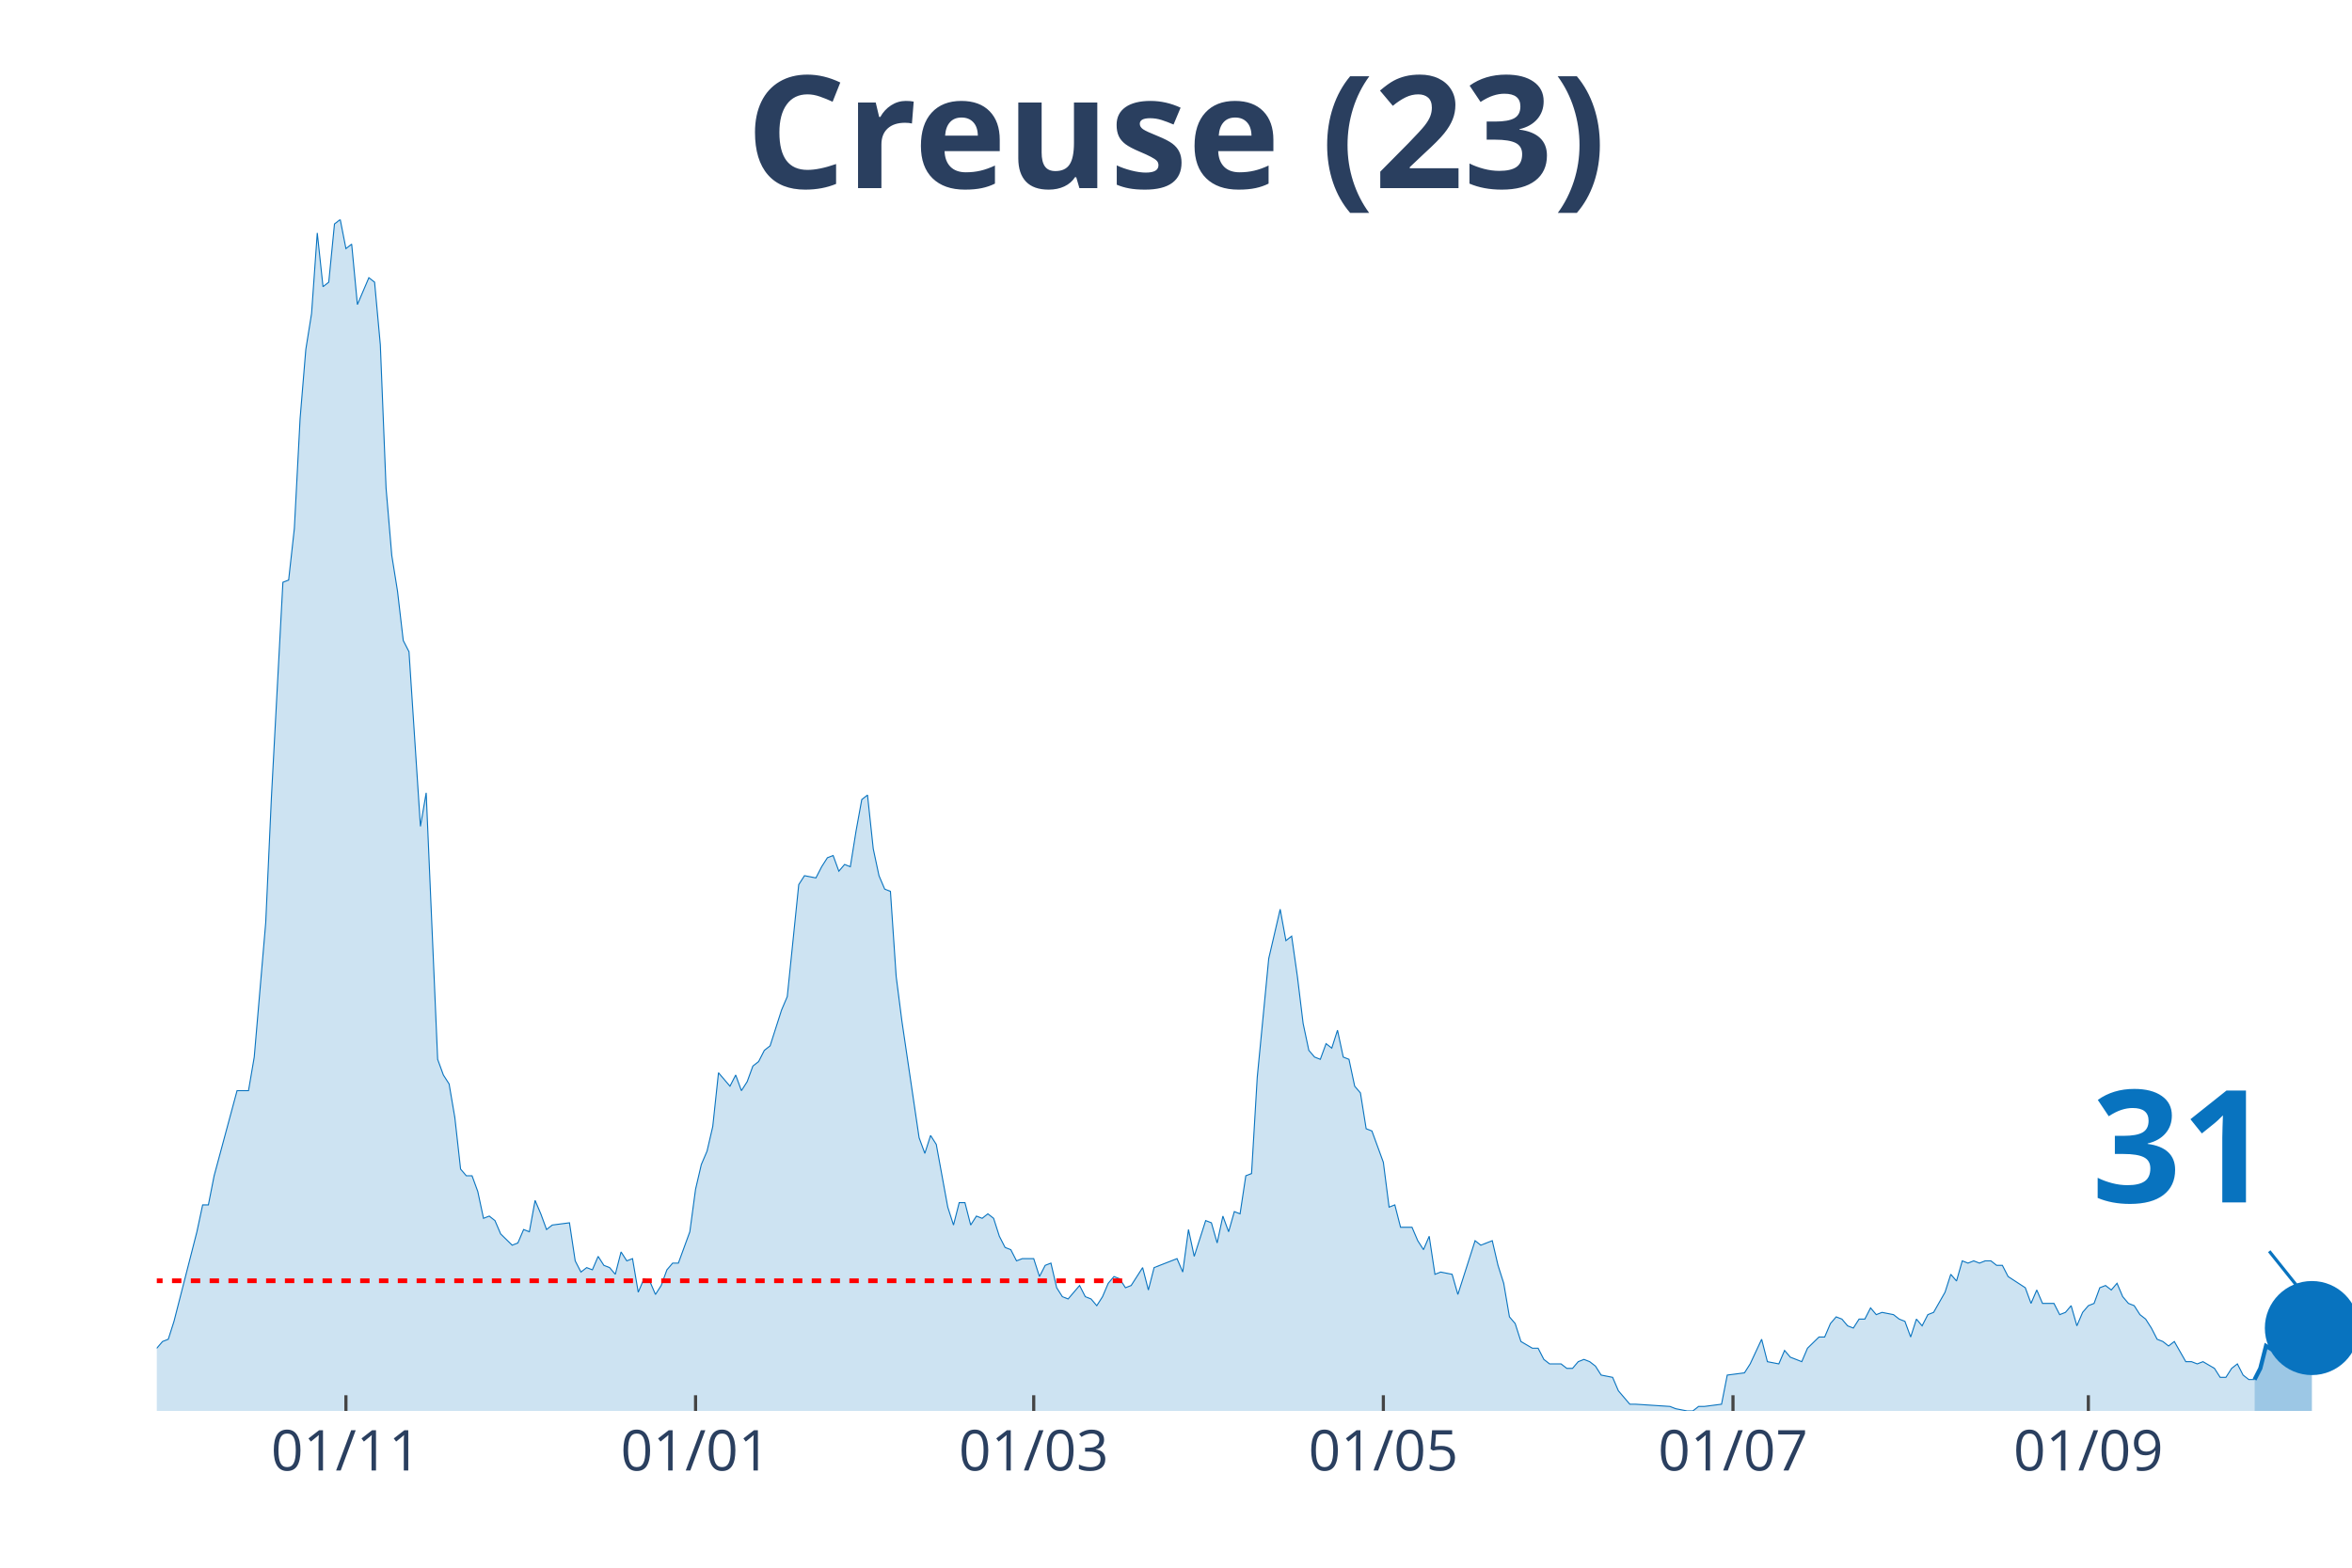
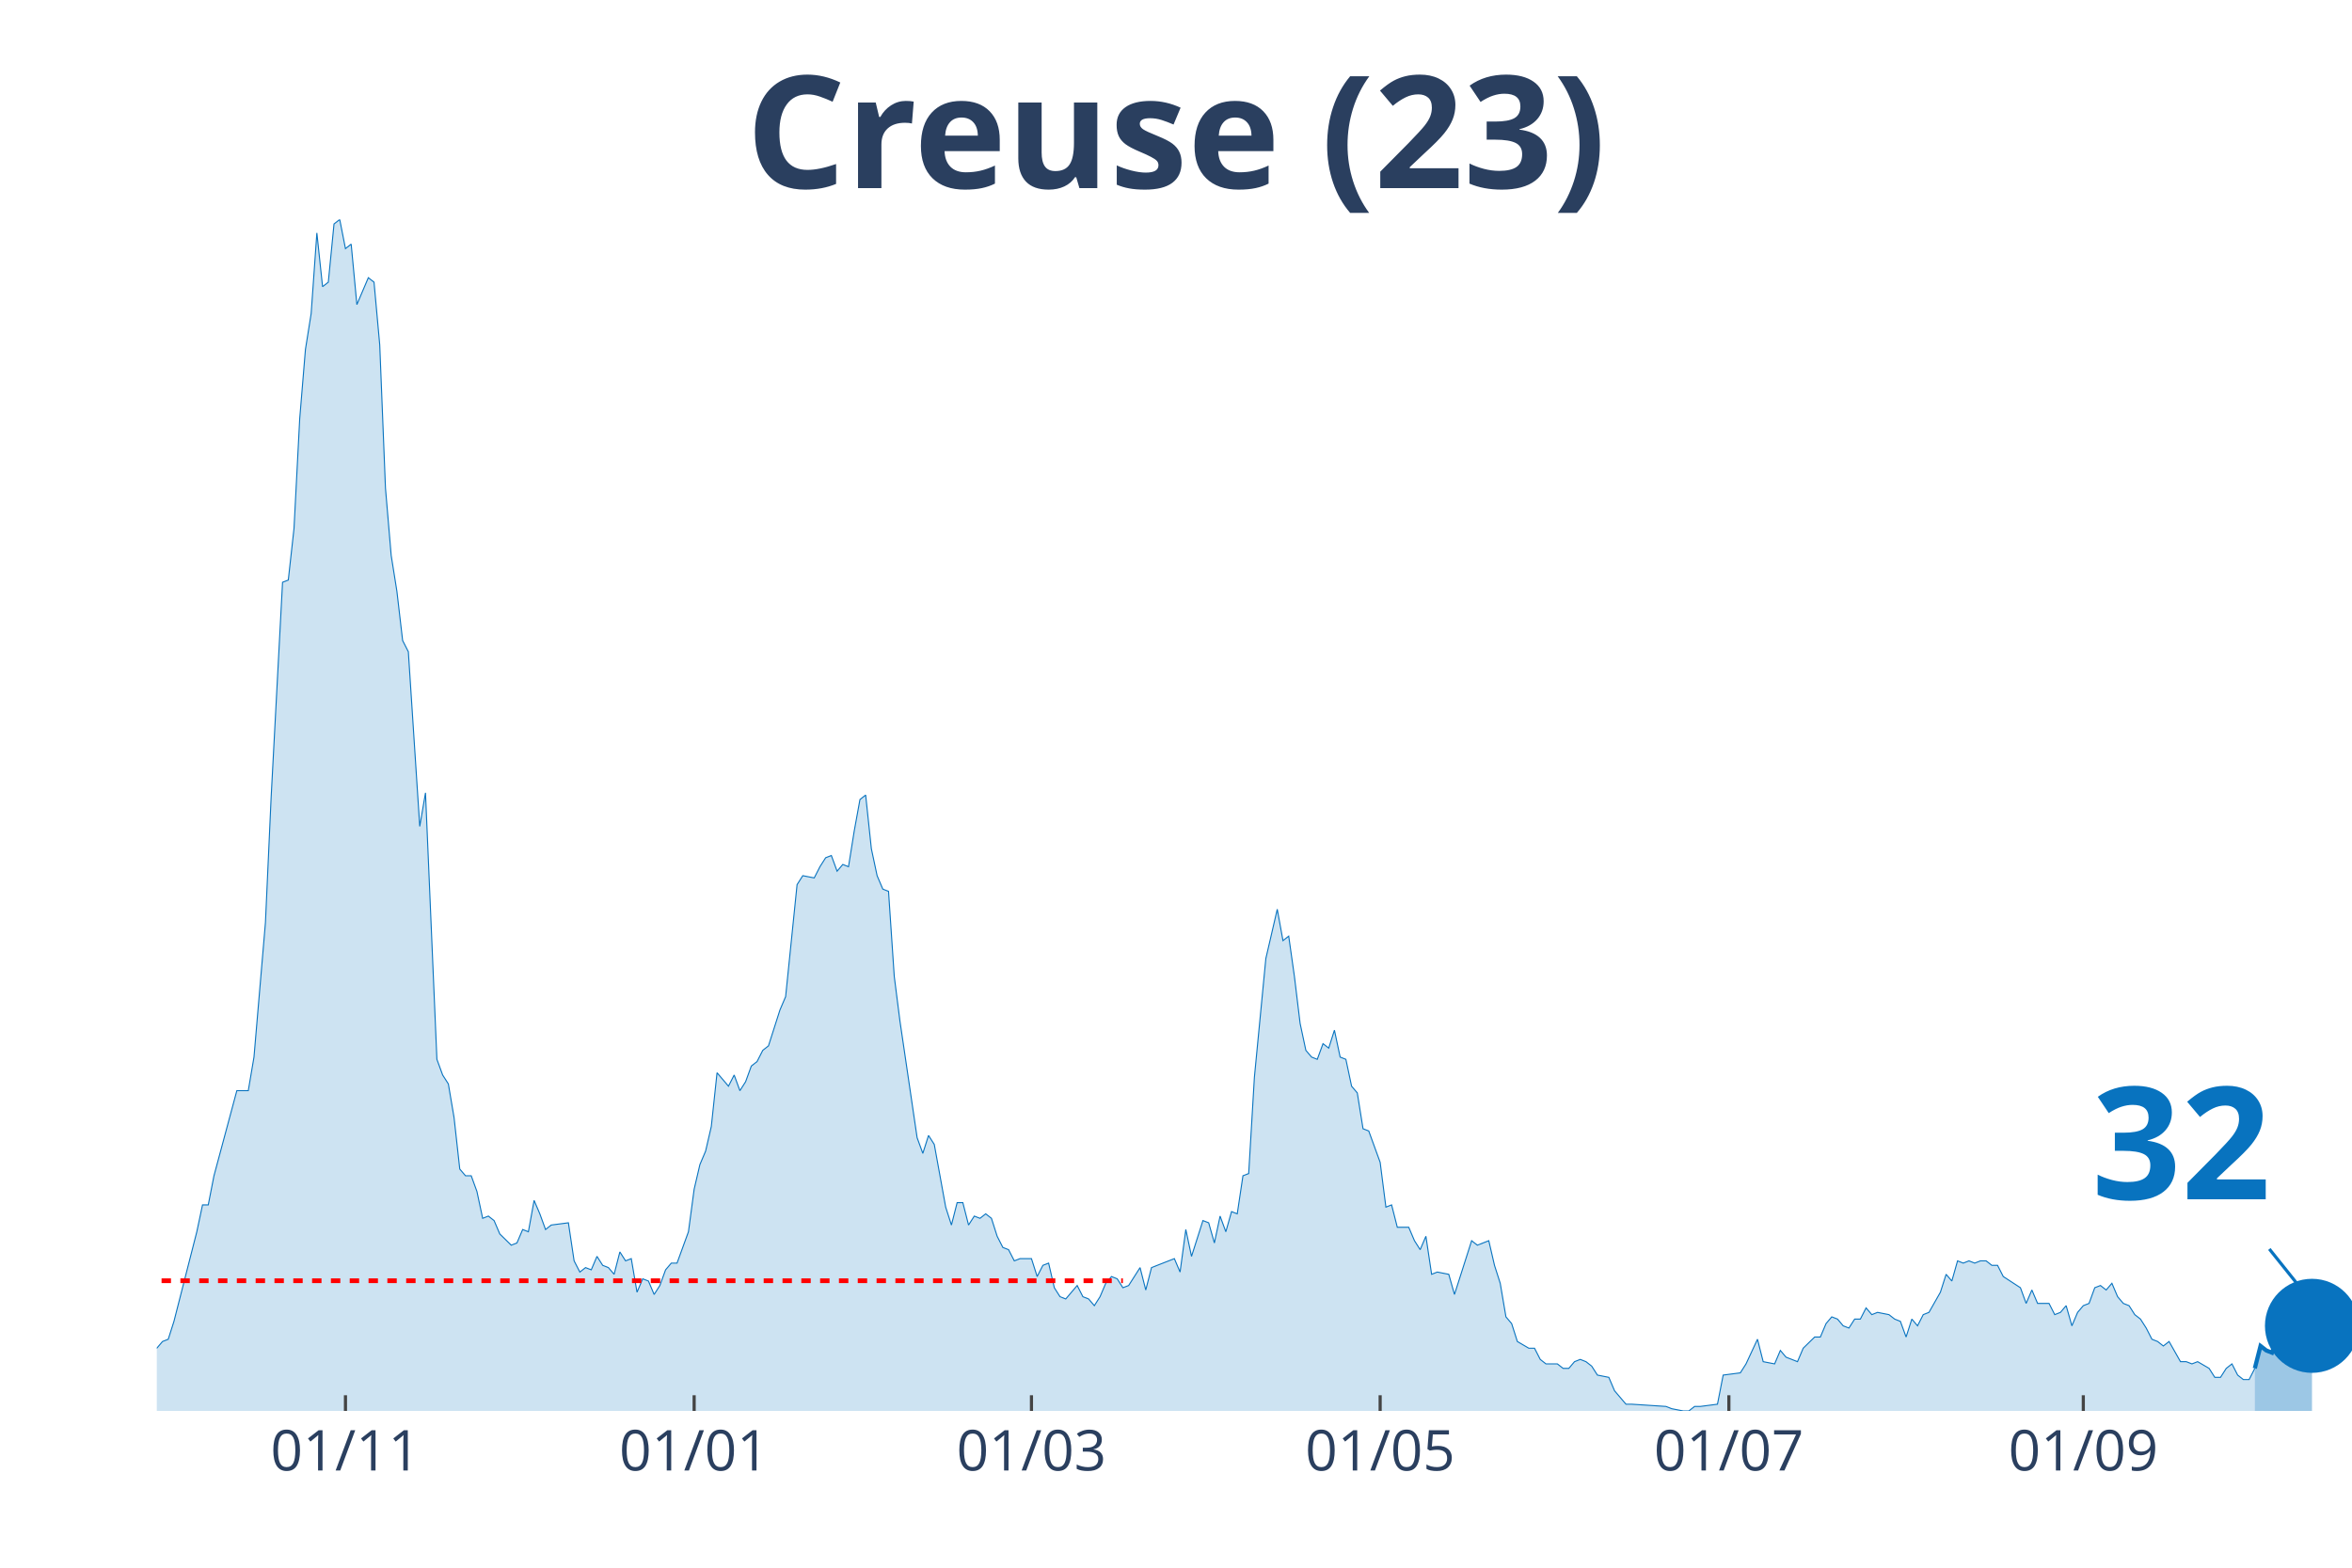
<svg xmlns="http://www.w3.org/2000/svg" class="main-svg" width="1125" height="750" style="" viewBox="0 0 750 500">
  <rect x="0" y="0" width="750" height="500" style="fill: rgb(0, 0, 0); fill-opacity: 0;" />
-   <defs id="defs-d7db3e">
+   <defs id="defs-731b5c">
    <g class="clips">
-       <clipPath id="clipd7db3exyplot" class="plotclip">
+       <clipPath id="clip731b5cxyplot" class="plotclip">
        <rect width="700" height="380" />
      </clipPath>
-       <clipPath class="axesclip" id="clipd7db3ex">
+       <clipPath class="axesclip" id="clip731b5cx">
        <rect x="50" y="0" width="700" height="500" />
      </clipPath>
-       <clipPath class="axesclip" id="clipd7db3ey">
+       <clipPath class="axesclip" id="clip731b5cy">
        <rect x="0" y="70" width="750" height="380" />
      </clipPath>
-       <clipPath class="axesclip" id="clipd7db3exy">
+       <clipPath class="axesclip" id="clip731b5cxy">
        <rect x="50" y="70" width="700" height="380" />
      </clipPath>
    </g>
    <g class="gradients" />
  </defs>
  <g class="bglayer">
    <rect class="bg" x="50" y="70" width="700" height="380" style="fill: rgb(0, 0, 0); fill-opacity: 0; stroke-width: 0;" />
  </g>
  <g class="layer-below">
    <g class="imagelayer" />
    <g class="shapelayer" />
  </g>
  <g class="cartesianlayer">
    <g class="subplot xy">
      <g class="layer-subplot">
        <g class="shapelayer" />
        <g class="imagelayer" />
      </g>
      <g class="gridlayer">
        <g class="x">
-           <path class="xgrid crisp" transform="translate(110.31,0)" d="M0,70v380" style="stroke: rgb(255, 255, 255); stroke-opacity: 1; stroke-width: 1px;" />
-           <path class="xgrid crisp" transform="translate(221.8,0)" d="M0,70v380" style="stroke: rgb(255, 255, 255); stroke-opacity: 1; stroke-width: 1px;" />
-           <path class="xgrid crisp" transform="translate(329.63,0)" d="M0,70v380" style="stroke: rgb(255, 255, 255); stroke-opacity: 1; stroke-width: 1px;" />
-           <path class="xgrid crisp" transform="translate(441.12,0)" d="M0,70v380" style="stroke: rgb(255, 255, 255); stroke-opacity: 1; stroke-width: 1px;" />
-           <path class="xgrid crisp" transform="translate(552.61,0)" d="M0,70v380" style="stroke: rgb(255, 255, 255); stroke-opacity: 1; stroke-width: 1px;" />
-           <path class="xgrid crisp" transform="translate(665.93,0)" d="M0,70v380" style="stroke: rgb(255, 255, 255); stroke-opacity: 1; stroke-width: 1px;" />
+           <path class="xgrid crisp" transform="translate(110.16,0)" d="M0,70v380" style="stroke: rgb(255, 255, 255); stroke-opacity: 1; stroke-width: 1px;" />
+           <path class="xgrid crisp" transform="translate(221.35,0)" d="M0,70v380" style="stroke: rgb(255, 255, 255); stroke-opacity: 1; stroke-width: 1px;" />
+           <path class="xgrid crisp" transform="translate(328.91,0)" d="M0,70v380" style="stroke: rgb(255, 255, 255); stroke-opacity: 1; stroke-width: 1px;" />
+           <path class="xgrid crisp" transform="translate(440.1,0)" d="M0,70v380" style="stroke: rgb(255, 255, 255); stroke-opacity: 1; stroke-width: 1px;" />
+           <path class="xgrid crisp" transform="translate(551.3,0)" d="M0,70v380" style="stroke: rgb(255, 255, 255); stroke-opacity: 1; stroke-width: 1px;" />
+           <path class="xgrid crisp" transform="translate(664.32,0)" d="M0,70v380" style="stroke: rgb(255, 255, 255); stroke-opacity: 1; stroke-width: 1px;" />
        </g>
        <g class="y" />
      </g>
      <g class="zerolinelayer" />
      <path class="xlines-below" />
      <path class="ylines-below" />
      <g class="overlines-below" />
      <g class="xaxislayer-below" />
      <g class="yaxislayer-below" />
      <g class="overaxes-below" />
-       <g class="plot" transform="translate(50, 70)" clip-path="url('#clipd7db3exyplot')">
+       <g class="plot" transform="translate(50, 70)" clip-path="url('#clip731b5cxyplot')">
        <g class="scatterlayer mlayer">
-           <g class="trace scatter trace9562ac" style="stroke-miterlimit: 2;">
+           <g class="trace scatter tracec532e7" style="stroke-miterlimit: 2;">
            <g class="fills">
              <g>
-                 <path class="js-fill" d="M668.93,380L-248.56,380L-248.56,376.43L-235.77,369.29L-233.94,369.29L-228.46,370L-226.63,370L-215.67,379.29L-213.84,378.57L-206.53,378.57L-204.7,378.57L-118.8,379.29L-116.97,377.14L-98.69,375.71L-96.87,375L-95.04,374.29L-93.21,367.86L-91.38,367.86L-89.56,362.14L-84.07,359.29L-82.25,358.57L-80.42,362.14L-78.59,362.14L-74.93,370L-73.11,370L-69.45,373.57L-67.62,373.57L-63.97,372.14L-62.14,372.14L-56.66,372.14L-54.83,375.71L-53,377.86L-51.17,374.29L-47.52,372.86L-45.69,368.57L-43.86,369.29L-42.04,367.86L-40.21,365.71L-38.38,367.86L-34.73,369.29L-32.9,372.86L-31.07,367.86L-29.24,368.57L-20.1,364.29L-18.28,367.86L-16.45,365.71L-14.62,368.57L-9.14,366.43L-7.31,363.57L-3.66,363.57L-1.83,360L0,360L1.83,357.86L3.66,357.14L5.48,351.43L12.79,322.86L14.62,314.29L16.45,314.29L18.28,305L25.59,277.86L27.42,277.86L29.24,277.86L31.07,267.14L34.73,224.29L36.55,184.29L40.21,115.71L42.04,115L43.86,98.57L45.69,63.57L47.52,41.43L49.35,30L51.17,4.29L53,21.43L54.83,20L56.66,1.43L58.49,0L60.31,9.29L62.14,7.86L63.97,27.14L67.62,18.57L69.45,20L71.28,40L73.11,85.71L74.93,107.14L76.76,118.57L78.59,134.29L80.42,137.86L84.07,193.57L85.9,182.86L89.56,267.86L91.38,272.86L93.21,275.71L95.04,286.43L96.87,302.86L98.69,305L100.52,305L102.35,310L104.18,318.57L106.01,317.86L107.83,319.29L109.66,323.57L113.32,327.14L115.14,326.43L116.97,322.14L118.8,322.86L120.63,312.86L122.45,317.14L124.28,322.14L126.11,320.71L131.59,320L133.42,332.14L135.25,335.71L137.08,334.29L138.9,335L140.73,330.71L142.56,333.57L144.39,334.29L146.21,336.43L148.04,329.29L149.87,332.14L151.7,331.43L153.52,342.14L155.35,337.86L157.18,338.57L159.01,342.86L160.84,340L162.66,335L164.49,332.86L166.32,332.86L169.97,322.86L171.8,309.29L173.63,301.43L175.46,297.14L177.28,289.29L179.11,272.14L182.77,276.43L184.6,272.86L186.42,277.86L188.25,275L190.08,270L191.91,268.57L193.73,265L195.56,263.57L199.22,252.14L201.04,247.86L204.7,212.14L206.53,209.29L210.18,210L212.01,206.43L213.84,203.57L215.67,202.86L217.49,207.86L219.32,205.71L221.15,206.43L222.98,195L224.8,185L226.63,183.57L228.46,200.71L230.29,209.29L232.11,213.57L233.94,214.29L235.77,241.43L237.6,255.71L243.08,292.86L244.91,297.86L246.74,292.14L248.56,295L252.22,315L254.05,320.71L255.87,313.57L257.7,313.57L259.53,320.71L261.36,317.86L263.19,318.57L265.01,317.14L266.84,318.57L268.67,324.29L270.5,327.86L272.32,328.57L274.15,332.14L275.98,331.43L279.63,331.43L281.46,337.14L283.29,333.57L285.12,332.86L286.95,340.71L288.77,343.57L290.6,344.29L292.43,342.14L294.26,340L296.08,343.57L297.91,344.29L299.74,346.43L301.57,343.57L303.39,339.29L305.22,337.14L307.05,337.86L308.88,340.71L310.7,340L314.36,334.29L316.19,341.43L318.02,334.29L319.84,333.57L325.33,331.43L327.15,335.71L328.98,322.14L330.81,330.71L334.46,319.29L336.29,320L338.12,326.43L339.95,317.86L341.78,322.86L343.6,316.43L345.43,317.14L347.26,305L349.09,304.29L350.91,273.57L354.57,235.71L356.4,227.86L358.22,220L360.05,230L361.88,228.57L363.71,241.43L365.54,256.43L367.36,265L369.19,267.14L371.02,267.86L372.85,262.86L374.67,264.29L376.5,258.57L378.33,267.14L380.16,267.86L381.98,276.43L383.81,278.57L385.64,290L387.47,290.71L389.3,295.71L391.12,300.71L392.95,315L394.78,314.29L396.61,321.43L400.26,321.43L402.09,325.71L403.92,328.57L405.74,324.29L407.57,336.43L409.4,335.71L413.05,336.43L414.88,342.86L420.37,325.71L422.19,327.14L425.85,325.71L427.68,333.57L429.5,339.29L431.33,350L433.16,352.14L434.99,357.86L438.64,360L440.47,360L442.3,363.57L444.13,365L447.78,365L449.61,366.43L451.44,366.43L453.26,364.29L455.09,363.57L456.92,364.29L458.75,365.71L460.57,368.57L464.23,369.29L466.06,373.57L469.71,377.86L471.54,377.86L482.51,378.57L484.33,379.29L487.99,380L489.82,380L491.64,378.57L493.47,378.57L498.96,377.86L500.78,368.57L506.27,367.86L508.09,365L511.75,357.14L513.58,364.29L517.23,365L519.06,360.71L520.89,362.86L522.72,363.57L524.54,364.29L526.37,360L530.03,356.43L531.85,356.43L533.68,352.14L535.51,350L537.34,350.71L539.16,352.86L540.99,353.57L542.82,350.71L544.65,350.71L546.48,347.14L548.3,349.29L550.13,348.57L553.79,349.29L555.61,350.71L557.44,351.43L559.27,356.43L561.1,350.71L562.92,352.86L564.75,349.29L566.58,348.57L570.23,342.14L572.06,336.43L573.89,338.57L575.72,332.14L577.55,332.86L579.37,332.14L581.2,332.86L583.03,332.14L584.86,332.14L586.68,333.57L588.51,333.57L590.34,337.14L595.82,340.71L597.65,345.71L599.48,341.43L601.31,345.71L604.96,345.71L606.79,349.29L608.62,348.57L610.44,346.43L612.27,352.86L614.1,348.57L615.93,346.43L617.75,345.71L619.58,340.71L621.41,340L623.24,341.43L625.07,339.29L626.89,343.57L628.72,345.71L630.55,346.43L632.38,349.29L634.2,350.71L636.03,353.57L637.86,357.14L639.69,357.86L641.51,359.29L643.34,357.86L647,364.29L648.83,364.29L650.65,365L652.48,364.29L656.14,366.43L657.96,369.29L659.79,369.29L661.62,366.43L663.45,365L665.27,368.57L667.1,370L668.93,370" style="fill: rgb(8, 115, 191); fill-opacity: 0.2; stroke-width: 0;" />
+                 <path class="js-fill" d="M669.01,380L-247.92,380L-247.92,376.43L-235.16,369.29L-233.33,369.29L-227.86,370L-226.04,370L-215.1,379.29L-213.28,378.57L-205.99,378.57L-204.17,378.57L-118.49,379.29L-116.67,377.14L-98.44,375.71L-96.61,375L-94.79,374.29L-92.97,367.86L-91.15,367.86L-89.32,362.14L-83.85,359.29L-82.03,358.57L-80.21,362.14L-78.39,362.14L-74.74,370L-72.92,370L-69.27,373.57L-67.45,373.57L-63.8,372.14L-61.98,372.14L-56.51,372.14L-54.69,375.71L-52.86,377.86L-51.04,374.29L-47.4,372.86L-45.57,368.57L-43.75,369.29L-41.93,367.86L-40.1,365.71L-38.28,367.86L-34.64,369.29L-32.81,372.86L-30.99,367.86L-29.17,368.57L-20.05,364.29L-18.23,367.86L-16.41,365.71L-14.58,368.57L-9.11,366.43L-7.29,363.57L-3.65,363.57L-1.82,360L0,360L1.82,357.86L3.65,357.14L5.47,351.43L12.76,322.86L14.58,314.29L16.41,314.29L18.23,305L25.52,277.86L27.34,277.86L29.17,277.86L30.99,267.14L34.64,224.29L36.46,184.29L40.1,115.71L41.93,115L43.75,98.57L45.57,63.57L47.4,41.43L49.22,30L51.04,4.29L52.86,21.43L54.69,20L56.51,1.43L58.33,0L60.16,9.29L61.98,7.86L63.8,27.14L67.45,18.57L69.27,20L71.09,40L72.92,85.71L74.74,107.14L76.56,118.57L78.39,134.29L80.21,137.86L83.85,193.57L85.68,182.86L89.32,267.86L91.15,272.86L92.97,275.71L94.79,286.43L96.61,302.86L98.44,305L100.26,305L102.08,310L103.91,318.57L105.73,317.86L107.55,319.29L109.38,323.57L113.02,327.14L114.84,326.43L116.67,322.14L118.49,322.86L120.31,312.86L122.14,317.14L123.96,322.14L125.78,320.71L131.25,320L133.07,332.14L134.9,335.71L136.72,334.29L138.54,335L140.36,330.71L142.19,333.57L144.01,334.29L145.83,336.43L147.66,329.29L149.48,332.14L151.3,331.43L153.13,342.14L154.95,337.86L156.77,338.57L158.59,342.86L160.42,340L162.24,335L164.06,332.86L165.89,332.86L169.53,322.86L171.35,309.29L173.18,301.43L175,297.14L176.82,289.29L178.65,272.14L182.29,276.43L184.11,272.86L185.94,277.86L187.76,275L189.58,270L191.41,268.57L193.23,265L195.05,263.57L198.7,252.14L200.52,247.86L204.17,212.14L205.99,209.29L209.64,210L211.46,206.43L213.28,203.57L215.1,202.86L216.93,207.86L218.75,205.71L220.57,206.43L222.4,195L224.22,185L226.04,183.57L227.86,200.71L229.69,209.29L231.51,213.57L233.33,214.29L235.16,241.43L236.98,255.71L242.45,292.86L244.27,297.86L246.09,292.14L247.92,295L251.56,315L253.39,320.71L255.21,313.57L257.03,313.57L258.85,320.71L260.68,317.86L262.5,318.57L264.32,317.14L266.15,318.57L267.97,324.29L269.79,327.86L271.61,328.57L273.44,332.14L275.26,331.43L278.91,331.43L280.73,337.14L282.55,333.57L284.38,332.86L286.2,340.71L288.02,343.57L289.84,344.29L291.67,342.14L293.49,340L295.31,343.57L297.14,344.29L298.96,346.43L300.78,343.57L302.6,339.29L304.43,337.14L306.25,337.86L308.07,340.71L309.9,340L313.54,334.29L315.36,341.43L317.19,334.29L319.01,333.57L324.48,331.43L326.3,335.71L328.13,322.14L329.95,330.71L333.59,319.29L335.42,320L337.24,326.43L339.06,317.86L340.89,322.86L342.71,316.43L344.53,317.14L346.35,305L348.18,304.29L350,273.57L353.65,235.71L355.47,227.86L357.29,220L359.11,230L360.94,228.57L362.76,241.43L364.58,256.43L366.41,265L368.23,267.14L370.05,267.86L371.88,262.86L373.7,264.29L375.52,258.57L377.34,267.14L379.17,267.86L380.99,276.43L382.81,278.57L384.64,290L386.46,290.71L388.28,295.71L390.1,300.71L391.93,315L393.75,314.29L395.57,321.43L399.22,321.43L401.04,325.71L402.86,328.57L404.69,324.29L406.51,336.43L408.33,335.71L411.98,336.43L413.8,342.86L419.27,325.71L421.09,327.14L424.74,325.71L426.56,333.57L428.39,339.29L430.21,350L432.03,352.14L433.85,357.86L437.5,360L439.32,360L441.15,363.57L442.97,365L446.61,365L448.44,366.43L450.26,366.43L452.08,364.29L453.91,363.57L455.73,364.29L457.55,365.71L459.38,368.57L463.02,369.29L464.84,373.57L468.49,377.86L470.31,377.86L481.25,378.57L483.07,379.29L486.72,380L488.54,380L490.36,378.57L492.19,378.57L497.66,377.86L499.48,368.57L504.95,367.86L506.77,365L510.42,357.14L512.24,364.29L515.89,365L517.71,360.71L519.53,362.86L521.35,363.57L523.18,364.29L525,360L528.65,356.43L530.47,356.43L532.29,352.14L534.11,350L535.94,350.71L537.76,352.86L539.58,353.57L541.41,350.71L543.23,350.71L545.05,347.14L546.88,349.29L548.7,348.57L552.34,349.29L554.17,350.71L555.99,351.43L557.81,356.43L559.64,350.71L561.46,352.86L563.28,349.29L565.1,348.57L568.75,342.14L570.57,336.43L572.4,338.57L574.22,332.14L576.04,332.86L577.86,332.14L579.69,332.86L581.51,332.14L583.33,332.14L585.16,333.57L586.98,333.57L588.8,337.14L594.27,340.71L596.09,345.71L597.92,341.43L599.74,345.71L603.39,345.71L605.21,349.29L607.03,348.57L608.85,346.43L610.68,352.86L612.5,348.57L614.32,346.43L616.15,345.71L617.97,340.71L619.79,340L621.61,341.43L623.44,339.29L625.26,343.57L627.08,345.71L628.91,346.43L630.73,349.29L632.55,350.71L634.38,353.57L636.2,357.14L638.02,357.86L639.84,359.29L641.67,357.86L645.31,364.29L647.14,364.29L648.96,365L650.78,364.29L654.43,366.43L656.25,369.29L658.07,369.29L659.9,366.43L661.72,365L663.54,368.57L665.36,370L667.19,370L669.01,366.43" style="fill: rgb(8, 115, 191); fill-opacity: 0.2; stroke-width: 0;" />
              </g>
            </g>
            <g class="errorbars" />
            <g class="lines">
-               <path class="js-line" d="M-248.56,376.43L-235.77,369.29L-233.94,369.29L-228.46,370L-226.63,370L-215.67,379.29L-213.84,378.57L-206.53,378.57L-204.7,378.57L-118.8,379.29L-116.97,377.14L-98.69,375.71L-96.87,375L-95.04,374.29L-93.21,367.86L-91.38,367.86L-89.56,362.14L-84.07,359.29L-82.25,358.57L-80.42,362.14L-78.59,362.14L-74.93,370L-73.11,370L-69.45,373.57L-67.62,373.57L-63.97,372.14L-62.14,372.14L-56.66,372.14L-54.83,375.71L-53,377.86L-51.17,374.29L-47.52,372.86L-45.69,368.57L-43.86,369.29L-42.04,367.86L-40.21,365.71L-38.38,367.86L-34.73,369.29L-32.9,372.86L-31.07,367.86L-29.24,368.57L-20.1,364.29L-18.28,367.86L-16.45,365.71L-14.62,368.57L-9.14,366.43L-7.31,363.57L-3.66,363.57L-1.83,360L0,360L1.83,357.86L3.66,357.14L5.48,351.43L12.79,322.86L14.62,314.29L16.45,314.29L18.28,305L25.59,277.86L27.42,277.86L29.24,277.86L31.07,267.14L34.73,224.29L36.55,184.29L40.21,115.71L42.04,115L43.86,98.57L45.69,63.57L47.52,41.43L49.35,30L51.17,4.29L53,21.43L54.83,20L56.66,1.43L58.49,0L60.31,9.29L62.14,7.86L63.97,27.14L67.62,18.57L69.45,20L71.28,40L73.11,85.71L74.93,107.14L76.76,118.57L78.59,134.29L80.42,137.86L84.07,193.57L85.9,182.86L89.56,267.86L91.38,272.86L93.21,275.71L95.04,286.43L96.87,302.86L98.69,305L100.52,305L102.35,310L104.18,318.57L106.01,317.86L107.83,319.29L109.66,323.57L113.32,327.14L115.14,326.43L116.97,322.14L118.8,322.86L120.63,312.86L122.45,317.14L124.28,322.14L126.11,320.71L131.59,320L133.42,332.14L135.25,335.71L137.08,334.29L138.9,335L140.73,330.71L142.56,333.57L144.39,334.29L146.21,336.43L148.04,329.29L149.87,332.14L151.7,331.43L153.52,342.14L155.35,337.86L157.18,338.57L159.01,342.86L160.84,340L162.66,335L164.49,332.86L166.32,332.86L169.97,322.86L171.8,309.29L173.63,301.43L175.46,297.14L177.28,289.29L179.11,272.14L182.77,276.43L184.6,272.86L186.42,277.86L188.25,275L190.08,270L191.91,268.57L193.73,265L195.56,263.57L199.22,252.14L201.04,247.86L204.7,212.14L206.53,209.29L210.18,210L212.01,206.43L213.84,203.57L215.67,202.86L217.49,207.86L219.32,205.71L221.15,206.43L222.98,195L224.8,185L226.63,183.57L228.46,200.71L230.29,209.29L232.11,213.57L233.94,214.29L235.77,241.43L237.6,255.71L243.08,292.86L244.91,297.86L246.74,292.14L248.56,295L252.22,315L254.05,320.71L255.87,313.57L257.7,313.57L259.53,320.71L261.36,317.86L263.19,318.57L265.01,317.14L266.84,318.57L268.67,324.29L270.5,327.86L272.32,328.57L274.15,332.14L275.98,331.43L279.63,331.43L281.46,337.14L283.29,333.57L285.12,332.86L286.95,340.71L288.77,343.57L290.6,344.29L292.43,342.14L294.26,340L296.08,343.57L297.91,344.29L299.74,346.43L301.57,343.57L303.39,339.29L305.22,337.14L307.05,337.86L308.88,340.71L310.7,340L314.36,334.29L316.19,341.43L318.02,334.29L319.84,333.57L325.33,331.43L327.15,335.71L328.98,322.14L330.81,330.71L334.46,319.29L336.29,320L338.12,326.43L339.95,317.86L341.78,322.86L343.6,316.43L345.43,317.14L347.26,305L349.09,304.29L350.91,273.57L354.57,235.71L356.4,227.86L358.22,220L360.05,230L361.88,228.57L363.71,241.43L365.54,256.43L367.36,265L369.19,267.14L371.02,267.86L372.85,262.86L374.67,264.29L376.5,258.57L378.33,267.14L380.16,267.86L381.98,276.43L383.81,278.57L385.64,290L387.47,290.71L389.3,295.71L391.12,300.71L392.95,315L394.78,314.29L396.61,321.43L400.26,321.43L402.09,325.71L403.92,328.57L405.74,324.29L407.57,336.43L409.4,335.71L413.05,336.43L414.88,342.86L420.37,325.71L422.19,327.14L425.85,325.71L427.68,333.57L429.5,339.29L431.33,350L433.16,352.14L434.99,357.86L438.64,360L440.47,360L442.3,363.57L444.13,365L447.78,365L449.61,366.43L451.44,366.43L453.26,364.29L455.09,363.57L456.92,364.29L458.75,365.71L460.57,368.57L464.23,369.29L466.06,373.57L469.71,377.86L471.54,377.86L482.51,378.57L484.33,379.29L487.99,380L489.82,380L491.64,378.57L493.47,378.57L498.96,377.86L500.78,368.57L506.27,367.86L508.09,365L511.75,357.14L513.58,364.29L517.23,365L519.06,360.71L520.89,362.86L522.72,363.57L524.54,364.29L526.37,360L530.03,356.43L531.85,356.43L533.68,352.14L535.51,350L537.34,350.71L539.16,352.86L540.99,353.57L542.82,350.71L544.65,350.71L546.48,347.14L548.3,349.29L550.13,348.57L553.79,349.29L555.61,350.71L557.44,351.43L559.27,356.43L561.1,350.71L562.92,352.86L564.75,349.29L566.58,348.57L570.23,342.14L572.06,336.43L573.89,338.57L575.72,332.14L577.55,332.86L579.37,332.14L581.2,332.86L583.03,332.14L584.86,332.14L586.68,333.57L588.51,333.57L590.34,337.14L595.82,340.71L597.65,345.71L599.48,341.43L601.31,345.71L604.96,345.71L606.79,349.29L608.62,348.57L610.44,346.43L612.27,352.86L614.1,348.57L615.93,346.43L617.75,345.71L619.58,340.71L621.41,340L623.24,341.43L625.07,339.29L626.89,343.57L628.72,345.71L630.55,346.43L632.38,349.29L634.2,350.71L636.03,353.57L637.86,357.14L639.69,357.86L641.51,359.29L643.34,357.86L647,364.29L648.83,364.29L650.65,365L652.48,364.29L656.14,366.43L657.96,369.29L659.79,369.29L661.62,366.43L663.45,365L665.27,368.57L667.1,370L668.93,370" style="vector-effect: non-scaling-stroke; fill: none; stroke: rgb(8, 115, 191); stroke-opacity: 1; stroke-width: 0.5px; opacity: 1;" />
+               <path class="js-line" d="M-247.92,376.43L-235.16,369.29L-233.33,369.29L-227.86,370L-226.04,370L-215.1,379.29L-213.28,378.57L-205.99,378.57L-204.17,378.57L-118.49,379.29L-116.67,377.14L-98.44,375.71L-96.61,375L-94.79,374.29L-92.97,367.86L-91.15,367.86L-89.32,362.14L-83.85,359.29L-82.03,358.57L-80.21,362.14L-78.39,362.14L-74.74,370L-72.92,370L-69.27,373.57L-67.45,373.57L-63.8,372.14L-61.98,372.14L-56.51,372.14L-54.69,375.71L-52.86,377.86L-51.04,374.29L-47.4,372.86L-45.57,368.57L-43.75,369.29L-41.93,367.86L-40.1,365.71L-38.28,367.86L-34.64,369.29L-32.81,372.86L-30.99,367.86L-29.17,368.57L-20.05,364.29L-18.23,367.86L-16.41,365.71L-14.58,368.57L-9.11,366.43L-7.29,363.57L-3.65,363.57L-1.82,360L0,360L1.82,357.86L3.65,357.14L5.47,351.43L12.76,322.86L14.58,314.29L16.41,314.29L18.23,305L25.52,277.86L27.34,277.86L29.17,277.86L30.99,267.14L34.64,224.29L36.46,184.29L40.1,115.71L41.93,115L43.75,98.57L45.57,63.57L47.4,41.43L49.22,30L51.04,4.29L52.86,21.43L54.69,20L56.51,1.43L58.33,0L60.16,9.29L61.98,7.86L63.8,27.14L67.45,18.57L69.27,20L71.09,40L72.92,85.71L74.74,107.14L76.56,118.57L78.39,134.29L80.21,137.86L83.85,193.57L85.68,182.86L89.32,267.86L91.15,272.86L92.97,275.71L94.79,286.43L96.61,302.86L98.44,305L100.26,305L102.08,310L103.91,318.57L105.73,317.86L107.55,319.29L109.38,323.57L113.02,327.14L114.84,326.43L116.67,322.14L118.49,322.86L120.31,312.86L122.14,317.14L123.96,322.14L125.78,320.71L131.25,320L133.07,332.14L134.9,335.71L136.72,334.29L138.54,335L140.36,330.71L142.19,333.57L144.01,334.29L145.83,336.43L147.66,329.29L149.48,332.14L151.3,331.43L153.13,342.14L154.95,337.86L156.77,338.57L158.59,342.86L160.42,340L162.24,335L164.06,332.86L165.89,332.86L169.53,322.86L171.35,309.29L173.18,301.43L175,297.14L176.82,289.29L178.65,272.14L182.29,276.43L184.11,272.86L185.94,277.86L187.76,275L189.58,270L191.41,268.57L193.23,265L195.05,263.57L198.7,252.14L200.52,247.86L204.17,212.14L205.99,209.29L209.64,210L211.46,206.43L213.28,203.57L215.1,202.86L216.93,207.86L218.75,205.71L220.57,206.43L222.4,195L224.22,185L226.04,183.57L227.86,200.71L229.69,209.29L231.51,213.57L233.33,214.29L235.16,241.43L236.98,255.71L242.45,292.86L244.27,297.86L246.09,292.14L247.92,295L251.56,315L253.39,320.71L255.21,313.57L257.03,313.57L258.85,320.71L260.68,317.86L262.5,318.57L264.32,317.14L266.15,318.57L267.97,324.29L269.79,327.86L271.61,328.57L273.44,332.14L275.26,331.43L278.91,331.43L280.73,337.14L282.55,333.57L284.38,332.86L286.2,340.71L288.02,343.57L289.84,344.29L291.67,342.14L293.49,340L295.31,343.57L297.14,344.29L298.96,346.43L300.78,343.57L302.6,339.29L304.43,337.14L306.25,337.86L308.07,340.71L309.9,340L313.54,334.29L315.36,341.43L317.19,334.29L319.01,333.57L324.48,331.43L326.3,335.71L328.13,322.14L329.95,330.71L333.59,319.29L335.42,320L337.24,326.43L339.06,317.86L340.89,322.86L342.71,316.43L344.53,317.14L346.35,305L348.18,304.29L350,273.57L353.65,235.71L355.47,227.86L357.29,220L359.11,230L360.94,228.57L362.76,241.43L364.58,256.43L366.41,265L368.23,267.14L370.05,267.86L371.88,262.86L373.7,264.29L375.52,258.57L377.34,267.14L379.17,267.86L380.99,276.43L382.81,278.57L384.64,290L386.46,290.71L388.28,295.71L390.1,300.71L391.93,315L393.75,314.29L395.57,321.43L399.22,321.43L401.04,325.71L402.86,328.57L404.69,324.29L406.51,336.43L408.33,335.71L411.98,336.43L413.8,342.86L419.27,325.71L421.09,327.14L424.74,325.71L426.56,333.57L428.39,339.29L430.21,350L432.03,352.14L433.85,357.86L437.5,360L439.32,360L441.15,363.57L442.97,365L446.61,365L448.44,366.43L450.26,366.43L452.08,364.29L453.91,363.57L455.73,364.29L457.55,365.71L459.38,368.57L463.02,369.29L464.84,373.57L468.49,377.86L470.31,377.86L481.25,378.57L483.07,379.29L486.72,380L488.54,380L490.36,378.57L492.19,378.57L497.66,377.86L499.48,368.57L504.95,367.86L506.77,365L510.42,357.14L512.24,364.29L515.89,365L517.71,360.71L519.53,362.86L521.35,363.57L523.18,364.29L525,360L528.65,356.43L530.47,356.43L532.29,352.14L534.11,350L535.94,350.71L537.76,352.86L539.58,353.57L541.41,350.71L543.23,350.71L545.05,347.14L546.88,349.29L548.7,348.57L552.34,349.29L554.17,350.71L555.99,351.43L557.81,356.43L559.64,350.71L561.46,352.86L563.28,349.29L565.1,348.57L568.75,342.14L570.57,336.43L572.4,338.57L574.22,332.14L576.04,332.86L577.86,332.14L579.69,332.86L581.51,332.14L583.33,332.14L585.16,333.57L586.98,333.57L588.8,337.14L594.27,340.71L596.09,345.71L597.92,341.43L599.74,345.71L603.39,345.71L605.21,349.29L607.03,348.57L608.85,346.43L610.68,352.86L612.5,348.57L614.32,346.43L616.15,345.71L617.97,340.71L619.79,340L621.61,341.43L623.44,339.29L625.26,343.57L627.08,345.71L628.91,346.43L630.73,349.29L632.55,350.71L634.38,353.57L636.2,357.14L638.02,357.86L639.84,359.29L641.67,357.86L645.31,364.29L647.14,364.29L648.96,365L650.78,364.29L654.43,366.43L656.25,369.29L658.07,369.29L659.9,366.43L661.72,365L663.54,368.57L665.36,370L667.19,370L669.01,366.43" style="vector-effect: non-scaling-stroke; fill: none; stroke: rgb(8, 115, 191); stroke-opacity: 1; stroke-width: 0.5px; opacity: 1;" />
            </g>
            <g class="points" />
            <g class="text" />
          </g>
-           <g class="trace scatter trace936b73" style="stroke-miterlimit: 2;">
+           <g class="trace scatter trace42b419" style="stroke-miterlimit: 2;">
            <g class="fills">
              <g>
-                 <path class="js-fill" d="M687.21,380L668.93,380L668.93,370L670.76,366.43L672.58,359.29L676.24,361.43L678.07,356.43L679.9,350.71L681.72,350L683.55,349.29L685.38,353.57L687.21,353.57" style="fill: rgb(8, 115, 191); fill-opacity: 0.4; stroke-width: 0;" />
+                 <path class="js-fill" d="M687.24,380L669.01,380L669.01,366.43L670.83,359.29L672.66,360.71L674.48,361.43L676.3,356.43L678.13,350.71L679.95,350L681.77,349.29L683.59,353.57L687.24,352.86" style="fill: rgb(8, 115, 191); fill-opacity: 0.4; stroke-width: 0;" />
              </g>
            </g>
            <g class="errorbars" />
            <g class="lines">
-               <path class="js-line" d="M668.93,370L670.76,366.43L672.58,359.29L676.24,361.43L678.07,356.43L679.9,350.71L681.72,350L683.55,349.29L685.38,353.57L687.21,353.57" style="vector-effect: non-scaling-stroke; fill: none; stroke: rgb(8, 115, 191); stroke-opacity: 1; stroke-width: 2px; opacity: 1;" />
+               <path class="js-line" d="M669.01,366.43L670.83,359.29L672.66,360.71L674.48,361.43L676.3,356.43L678.13,350.71L679.95,350L681.77,349.29L683.59,353.57L687.24,352.86" style="vector-effect: non-scaling-stroke; fill: none; stroke: rgb(8, 115, 191); stroke-opacity: 1; stroke-width: 2px; opacity: 1;" />
            </g>
            <g class="points" />
            <g class="text" />
          </g>
-           <g class="trace scatter trace21ab21" style="stroke-miterlimit: 2; opacity: 1;">
+           <g class="trace scatter tracebc0323" style="stroke-miterlimit: 2; opacity: 1;">
            <g class="fills" />
            <g class="errorbars" />
            <g class="lines" />
            <g class="points">
-               <path class="point" transform="translate(687.21,353.57)" d="M15,0A15,15 0 1,1 0,-15A15,15 0 0,1 15,0Z" style="opacity: 1; stroke-width: 0px; fill: rgb(8, 115, 191); fill-opacity: 1;" />
+               <path class="point" transform="translate(687.24,352.86)" d="M15,0A15,15 0 1,1 0,-15A15,15 0 0,1 15,0Z" style="opacity: 1; stroke-width: 0px; fill: rgb(8, 115, 191); fill-opacity: 1;" />
            </g>
            <g class="text" />
          </g>
        </g>
      </g>
      <g class="overplot" />
      <path class="xlines-above crisp" style="fill: none; stroke-width: 1px; stroke: rgb(0, 0, 0); stroke-opacity: 0;" d="" />
      <path class="ylines-above crisp" style="fill: none;" d="M0,0" />
      <g class="overlines-above" />
      <g class="xaxislayer-above">
-         <path class="xtick ticks crisp" d="M0,450v-5" transform="translate(110.31,0)" style="stroke: rgb(68, 68, 68); stroke-opacity: 1; stroke-width: 1px;" />
-         <path class="xtick ticks crisp" d="M0,450v-5" transform="translate(221.8,0)" style="stroke: rgb(68, 68, 68); stroke-opacity: 1; stroke-width: 1px;" />
-         <path class="xtick ticks crisp" d="M0,450v-5" transform="translate(329.63,0)" style="stroke: rgb(68, 68, 68); stroke-opacity: 1; stroke-width: 1px;" />
-         <path class="xtick ticks crisp" d="M0,450v-5" transform="translate(441.12,0)" style="stroke: rgb(68, 68, 68); stroke-opacity: 1; stroke-width: 1px;" />
-         <path class="xtick ticks crisp" d="M0,450v-5" transform="translate(552.61,0)" style="stroke: rgb(68, 68, 68); stroke-opacity: 1; stroke-width: 1px;" />
-         <path class="xtick ticks crisp" d="M0,450v-5" transform="translate(665.93,0)" style="stroke: rgb(68, 68, 68); stroke-opacity: 1; stroke-width: 1px;" />
+         <path class="xtick ticks crisp" d="M0,450v-5" transform="translate(110.16,0)" style="stroke: rgb(68, 68, 68); stroke-opacity: 1; stroke-width: 1px;" />
+         <path class="xtick ticks crisp" d="M0,450v-5" transform="translate(221.35,0)" style="stroke: rgb(68, 68, 68); stroke-opacity: 1; stroke-width: 1px;" />
+         <path class="xtick ticks crisp" d="M0,450v-5" transform="translate(328.91,0)" style="stroke: rgb(68, 68, 68); stroke-opacity: 1; stroke-width: 1px;" />
+         <path class="xtick ticks crisp" d="M0,450v-5" transform="translate(440.1,0)" style="stroke: rgb(68, 68, 68); stroke-opacity: 1; stroke-width: 1px;" />
+         <path class="xtick ticks crisp" d="M0,450v-5" transform="translate(551.3,0)" style="stroke: rgb(68, 68, 68); stroke-opacity: 1; stroke-width: 1px;" />
+         <path class="xtick ticks crisp" d="M0,450v-5" transform="translate(664.32,0)" style="stroke: rgb(68, 68, 68); stroke-opacity: 1; stroke-width: 1px;" />
        <g class="xtick">
-           <text text-anchor="middle" x="0" y="469" transform="translate(110.31,0)" style="font-family: 'Open Sans', verdana, arial, sans-serif; font-size: 18px; fill: rgb(42, 63, 95); fill-opacity: 1; white-space: pre;">01/11</text>
+           <text text-anchor="middle" x="0" y="469" transform="translate(110.16,0)" style="font-family: 'Open Sans', verdana, arial, sans-serif; font-size: 18px; fill: rgb(42, 63, 95); fill-opacity: 1; white-space: pre;">01/11</text>
        </g>
        <g class="xtick">
-           <text text-anchor="middle" x="0" y="469" transform="translate(221.8,0)" style="font-family: 'Open Sans', verdana, arial, sans-serif; font-size: 18px; fill: rgb(42, 63, 95); fill-opacity: 1; white-space: pre;">01/01</text>
+           <text text-anchor="middle" x="0" y="469" transform="translate(221.35,0)" style="font-family: 'Open Sans', verdana, arial, sans-serif; font-size: 18px; fill: rgb(42, 63, 95); fill-opacity: 1; white-space: pre;">01/01</text>
        </g>
        <g class="xtick">
-           <text text-anchor="middle" x="0" y="469" transform="translate(329.63,0)" style="font-family: 'Open Sans', verdana, arial, sans-serif; font-size: 18px; fill: rgb(42, 63, 95); fill-opacity: 1; white-space: pre;">01/03</text>
+           <text text-anchor="middle" x="0" y="469" transform="translate(328.91,0)" style="font-family: 'Open Sans', verdana, arial, sans-serif; font-size: 18px; fill: rgb(42, 63, 95); fill-opacity: 1; white-space: pre;">01/03</text>
        </g>
        <g class="xtick">
-           <text text-anchor="middle" x="0" y="469" transform="translate(441.12,0)" style="font-family: 'Open Sans', verdana, arial, sans-serif; font-size: 18px; fill: rgb(42, 63, 95); fill-opacity: 1; white-space: pre;">01/05</text>
+           <text text-anchor="middle" x="0" y="469" transform="translate(440.1,0)" style="font-family: 'Open Sans', verdana, arial, sans-serif; font-size: 18px; fill: rgb(42, 63, 95); fill-opacity: 1; white-space: pre;">01/05</text>
        </g>
        <g class="xtick">
-           <text text-anchor="middle" x="0" y="469" transform="translate(552.61,0)" style="font-family: 'Open Sans', verdana, arial, sans-serif; font-size: 18px; fill: rgb(42, 63, 95); fill-opacity: 1; white-space: pre;">01/07</text>
+           <text text-anchor="middle" x="0" y="469" transform="translate(551.3,0)" style="font-family: 'Open Sans', verdana, arial, sans-serif; font-size: 18px; fill: rgb(42, 63, 95); fill-opacity: 1; white-space: pre;">01/07</text>
        </g>
        <g class="xtick">
-           <text text-anchor="middle" x="0" y="469" transform="translate(665.93,0)" style="font-family: 'Open Sans', verdana, arial, sans-serif; font-size: 18px; fill: rgb(42, 63, 95); fill-opacity: 1; white-space: pre;">01/09</text>
+           <text text-anchor="middle" x="0" y="469" transform="translate(664.32,0)" style="font-family: 'Open Sans', verdana, arial, sans-serif; font-size: 18px; fill: rgb(42, 63, 95); fill-opacity: 1; white-space: pre;">01/09</text>
        </g>
      </g>
      <g class="yaxislayer-above" />
      <g class="overaxes-above" />
    </g>
  </g>
  <g class="polarlayer" />
  <g class="ternarylayer" />
  <g class="geolayer" />
  <g class="funnelarealayer" />
  <g class="pielayer" />
  <g class="treemaplayer" />
  <g class="sunburstlayer" />
  <g class="glimages" />
-   <defs id="topdefs-d7db3e">
+   <defs id="topdefs-731b5c">
    <g class="clips" />
  </defs>
  <g class="layer-above">
    <g class="imagelayer" />
    <g class="shapelayer">
-       <path data-index="0" fill-rule="evenodd" d="M-977.15,408.48L358.88,408.48" clip-path="url('#clipd7db3exy')" style="opacity: 1; stroke: rgb(255, 0, 0); stroke-opacity: 1; fill: rgb(0, 0, 0); fill-opacity: 0; stroke-dasharray: 3px, 3px; stroke-width: 1.5px;" />
+       <path data-index="0" fill-rule="evenodd" d="M-974.48,408.48L358.07,408.48" clip-path="url('#clip731b5cxy')" style="opacity: 1; stroke: rgb(255, 0, 0); stroke-opacity: 1; fill: rgb(0, 0, 0); fill-opacity: 0; stroke-dasharray: 3px, 3px; stroke-width: 1.5px;" />
    </g>
  </g>
  <g class="infolayer">
    <g class="g-gtitle">
      <text class="gtitle" x="375" y="25" text-anchor="middle" dy="0.7em" style="font-family: 'Open Sans', verdana, arial, sans-serif; font-size: 50px; fill: rgb(42, 63, 95); opacity: 1; font-weight: normal; white-space: pre;">
        <tspan style="font-weight:bold">Creuse (23)</tspan>
      </text>
    </g>
    <g class="g-xtitle" />
    <g class="annotation" data-index="0" style="opacity: 1;">
-       <g class="annotation-text-g" transform="rotate(0,695.21,363.57)">
-         <g class="cursor-pointer" transform="translate(652, 328)">
+       <g class="annotation-text-g" transform="rotate(0,695.24,362.86)">
+         <g class="cursor-pointer" transform="translate(652, 327)">
          <rect class="bg" x="0.5" y="0.5" width="86" height="71" style="stroke-width: 1px; stroke: rgb(0, 0, 0); stroke-opacity: 0; fill: rgb(255, 255, 255); fill-opacity: 0.6;" />
          <text class="annotation-text" text-anchor="middle" x="43.531" y="55.5" style="font-family: 'Open Sans', verdana, arial, sans-serif; font-size: 50px; fill: rgb(8, 115, 191); fill-opacity: 1; white-space: pre;">
-             <tspan style="font-weight:bold">31 </tspan>
+             <tspan style="font-weight:bold">32 </tspan>
          </text>
        </g>
      </g>
      <g class="annotation-arrow-g" style="opacity: 1;">
-         <path d="M723.61,399.07L735.21,413.57" style="stroke-width: 1px; stroke: rgb(8, 115, 191); stroke-opacity: 1; stroke-dasharray: 0px, 0px, 18.569px, 18.569px;" />
+         <path d="M723.64,398.36L735.24,412.86" style="stroke-width: 1px; stroke: rgb(8, 115, 191); stroke-opacity: 1; stroke-dasharray: 0px, 0px, 18.569px, 18.569px;" />
      </g>
    </g>
  </g>
</svg>
